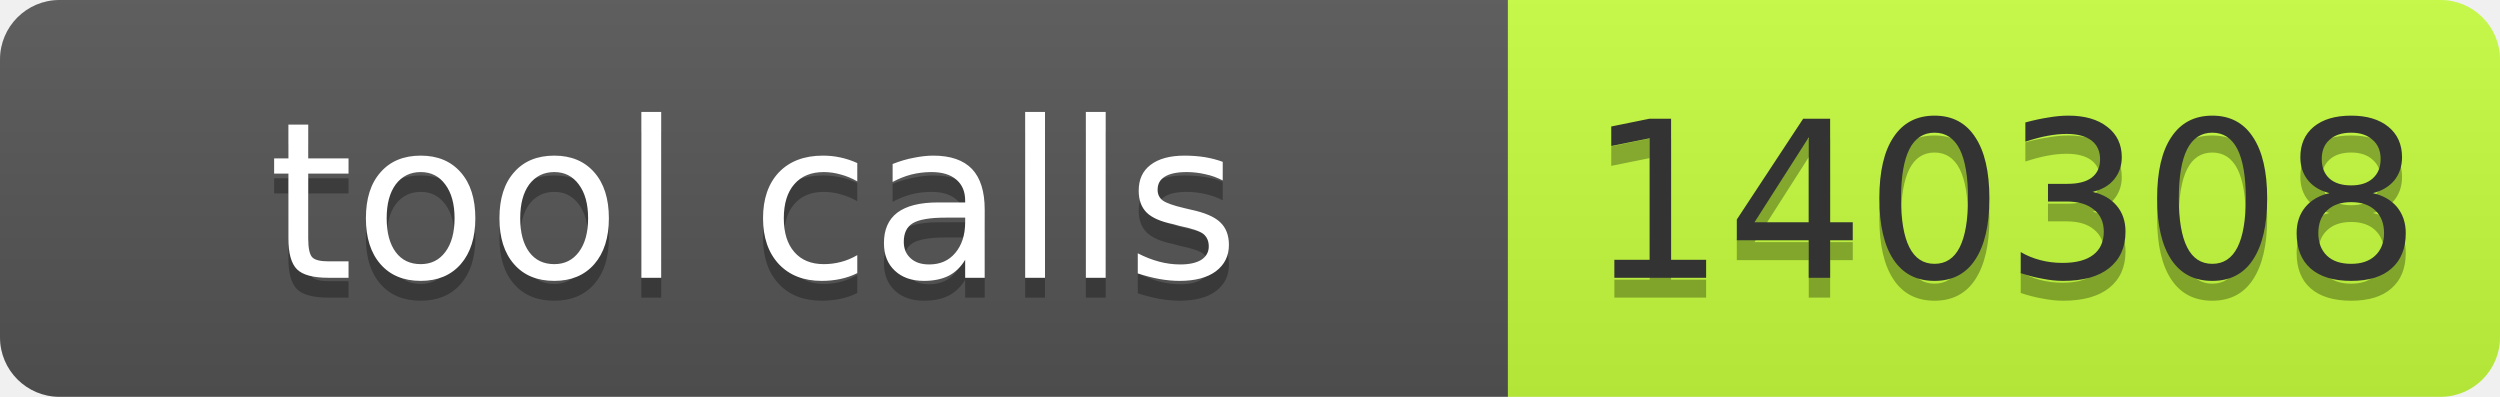
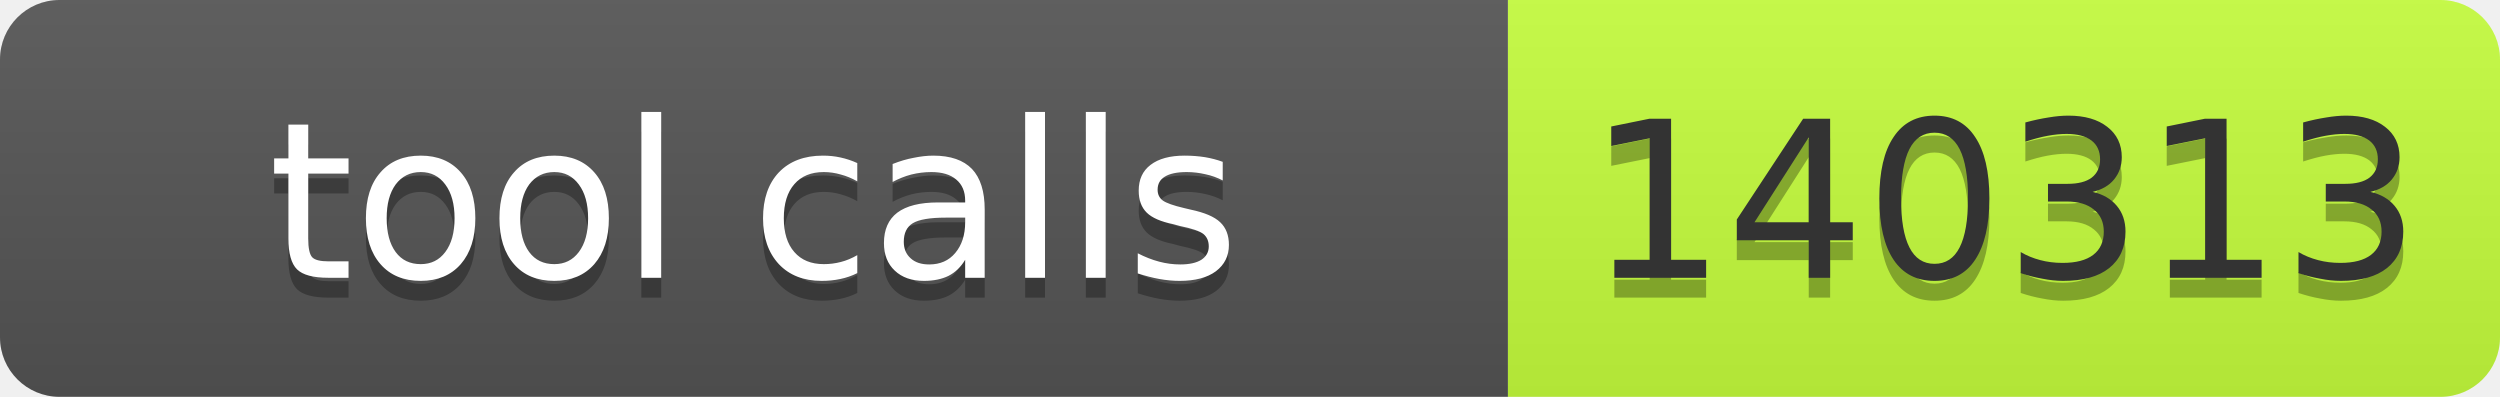
- <svg xmlns="http://www.w3.org/2000/svg" width="126" height="20" role="img" aria-label="tool calls: 140308">
+ <svg xmlns="http://www.w3.org/2000/svg" width="126" height="20" role="img" aria-label="tool calls: 140313">
  <linearGradient id="s" x2="0" y2="100%">
    <stop offset="0" stop-color="#bbb" stop-opacity=".1" />
    <stop offset="1" stop-opacity=".1" />
  </linearGradient>
  <clipPath id="r">
    <rect width="126" height="20" rx="3" fill="#fff" />
  </clipPath>
  <g clip-path="url(#r)">
    <rect width="76" height="20" fill="#555" />
    <rect x="76" width="50" height="20" fill="#c6ff3d" />
    <rect width="126" height="20" fill="url(#s)" />
  </g>
  <g font-family="Verdana,Geneva,DejaVu Sans,sans-serif" font-size="11">
    <text x="38.0" y="15" text-anchor="middle" textLength="66" fill="#010101" fill-opacity=".3">tool calls</text>
    <text x="38.0" y="14" text-anchor="middle" textLength="66" fill="#fff">tool calls</text>
-     <text x="101.0" y="15" text-anchor="middle" textLength="40" fill="#010101" fill-opacity=".3">140308</text>
-     <text x="101.0" y="14" text-anchor="middle" textLength="40" fill="#333">140308</text>
+     <text x="101.0" y="15" text-anchor="middle" textLength="40" fill="#010101" fill-opacity=".3">140313</text>
+     <text x="101.0" y="14" text-anchor="middle" textLength="40" fill="#333">140313</text>
  </g>
</svg>
